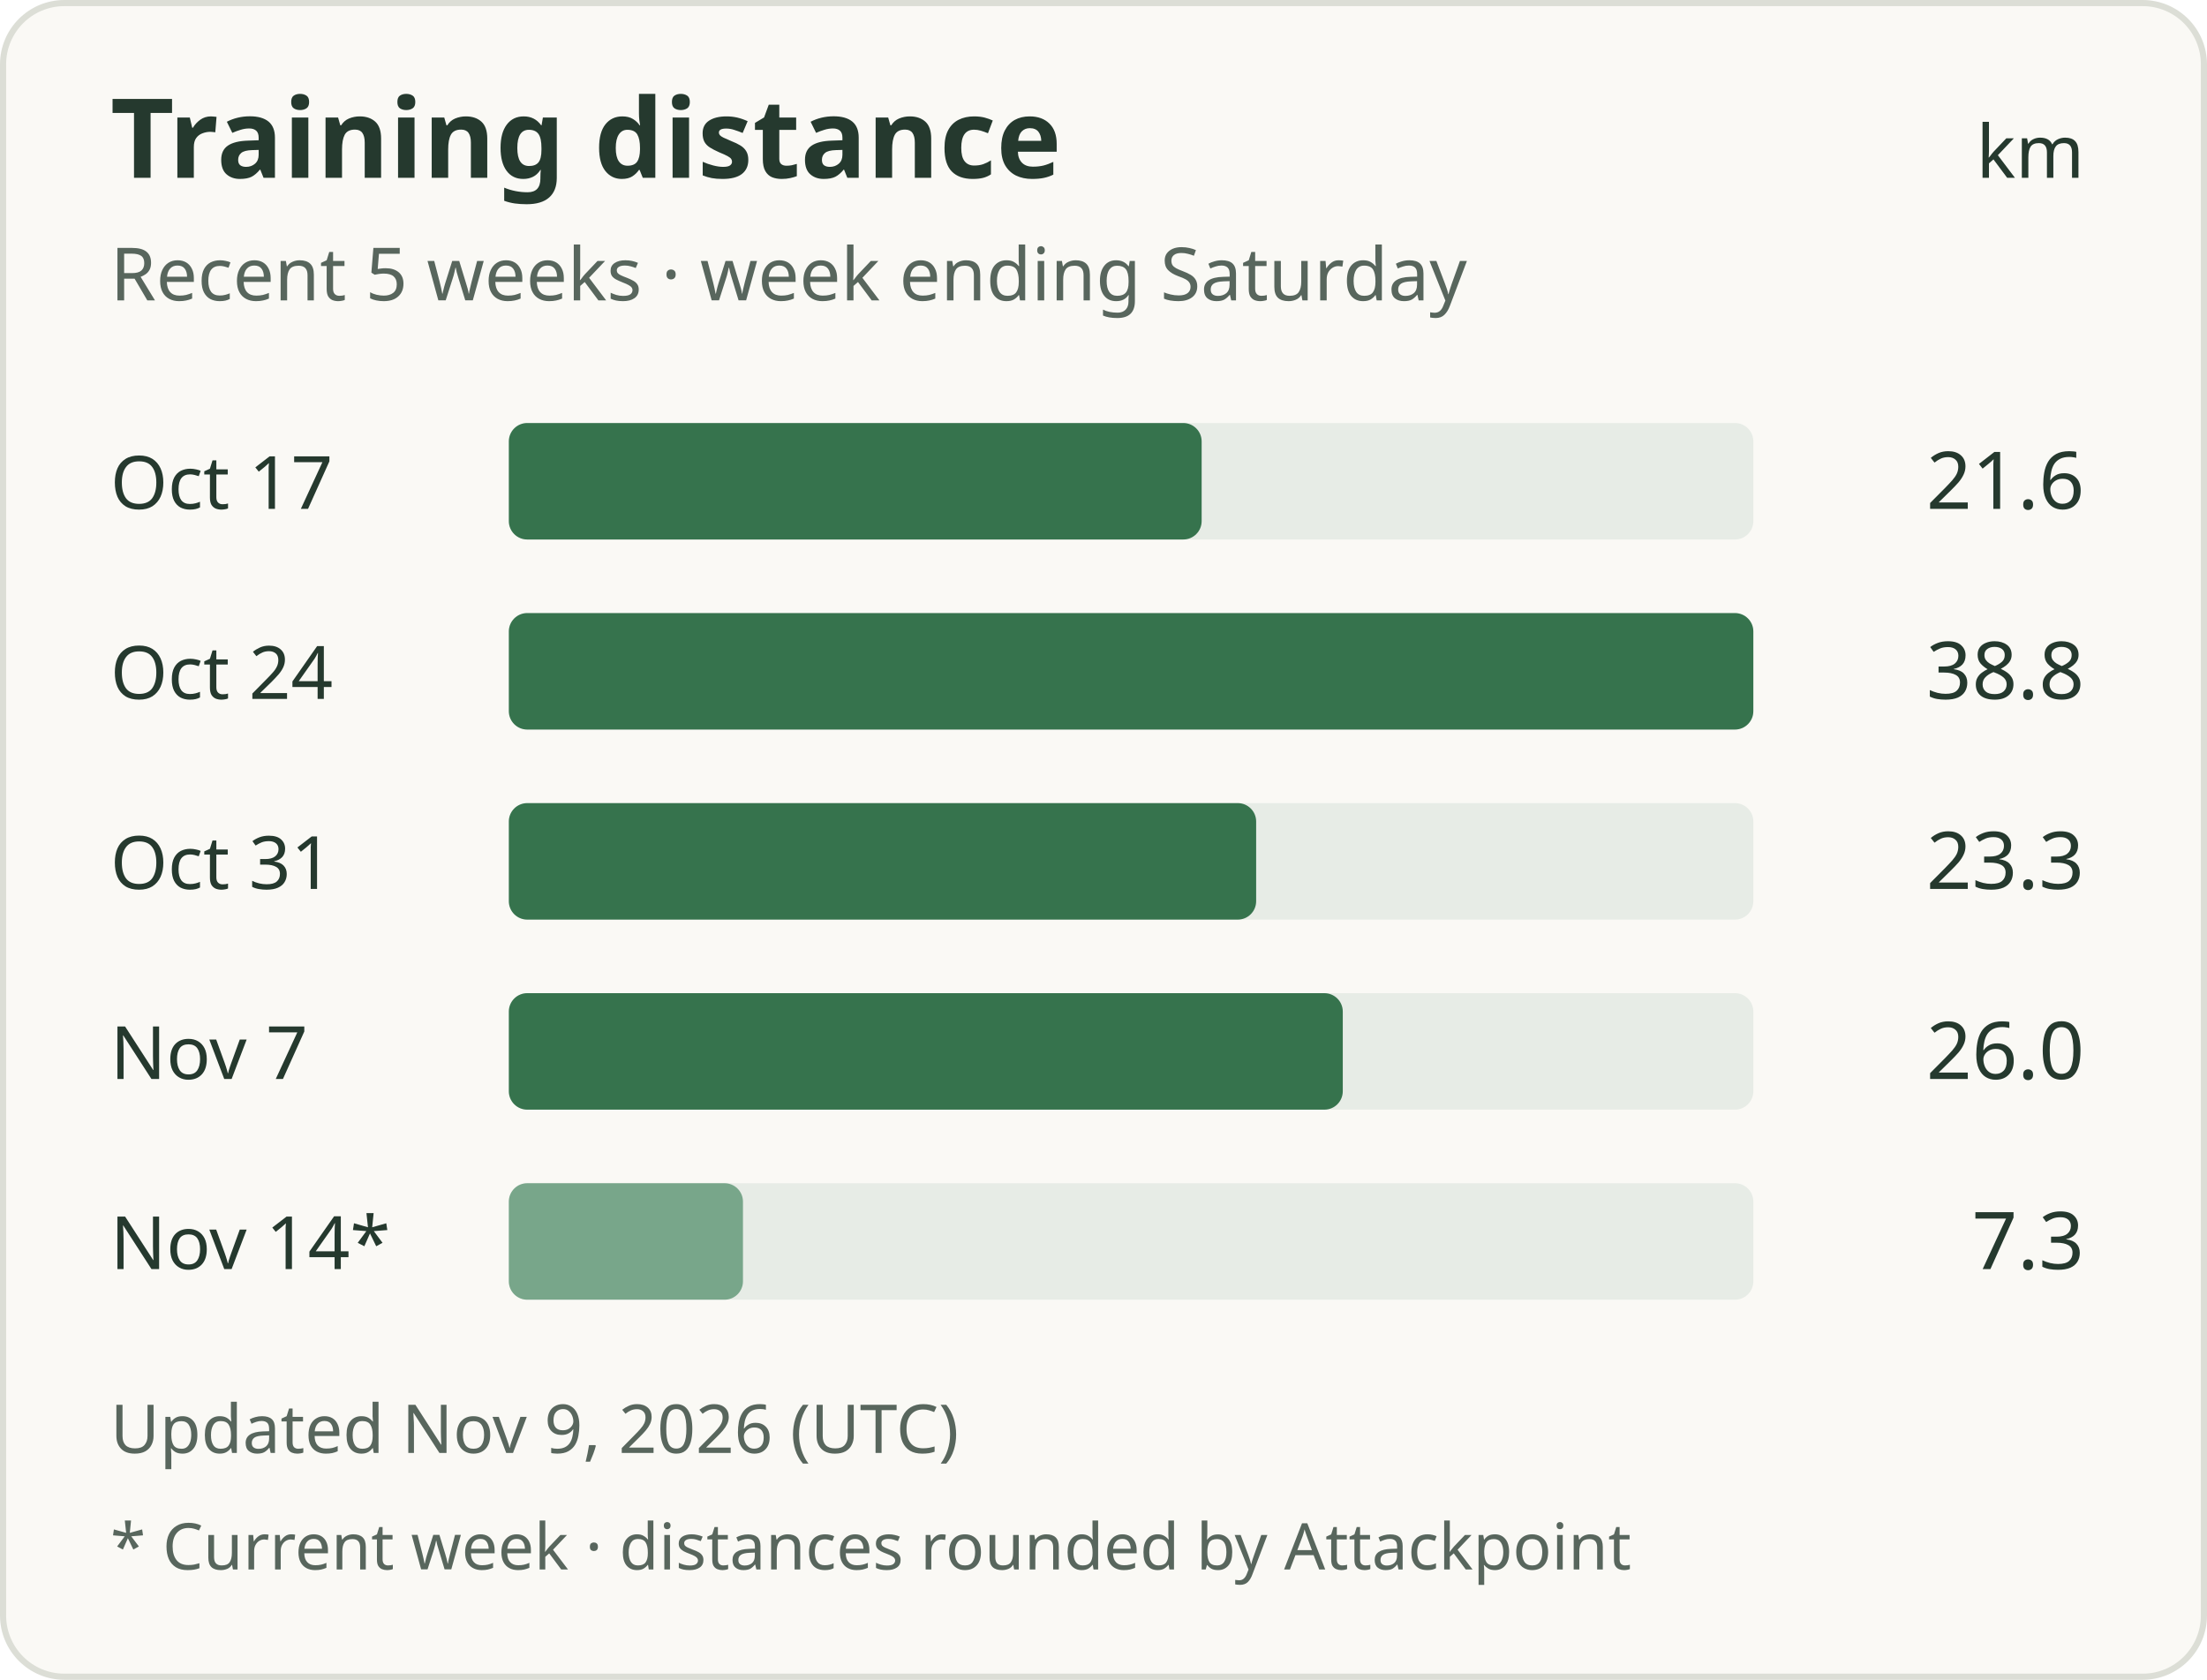
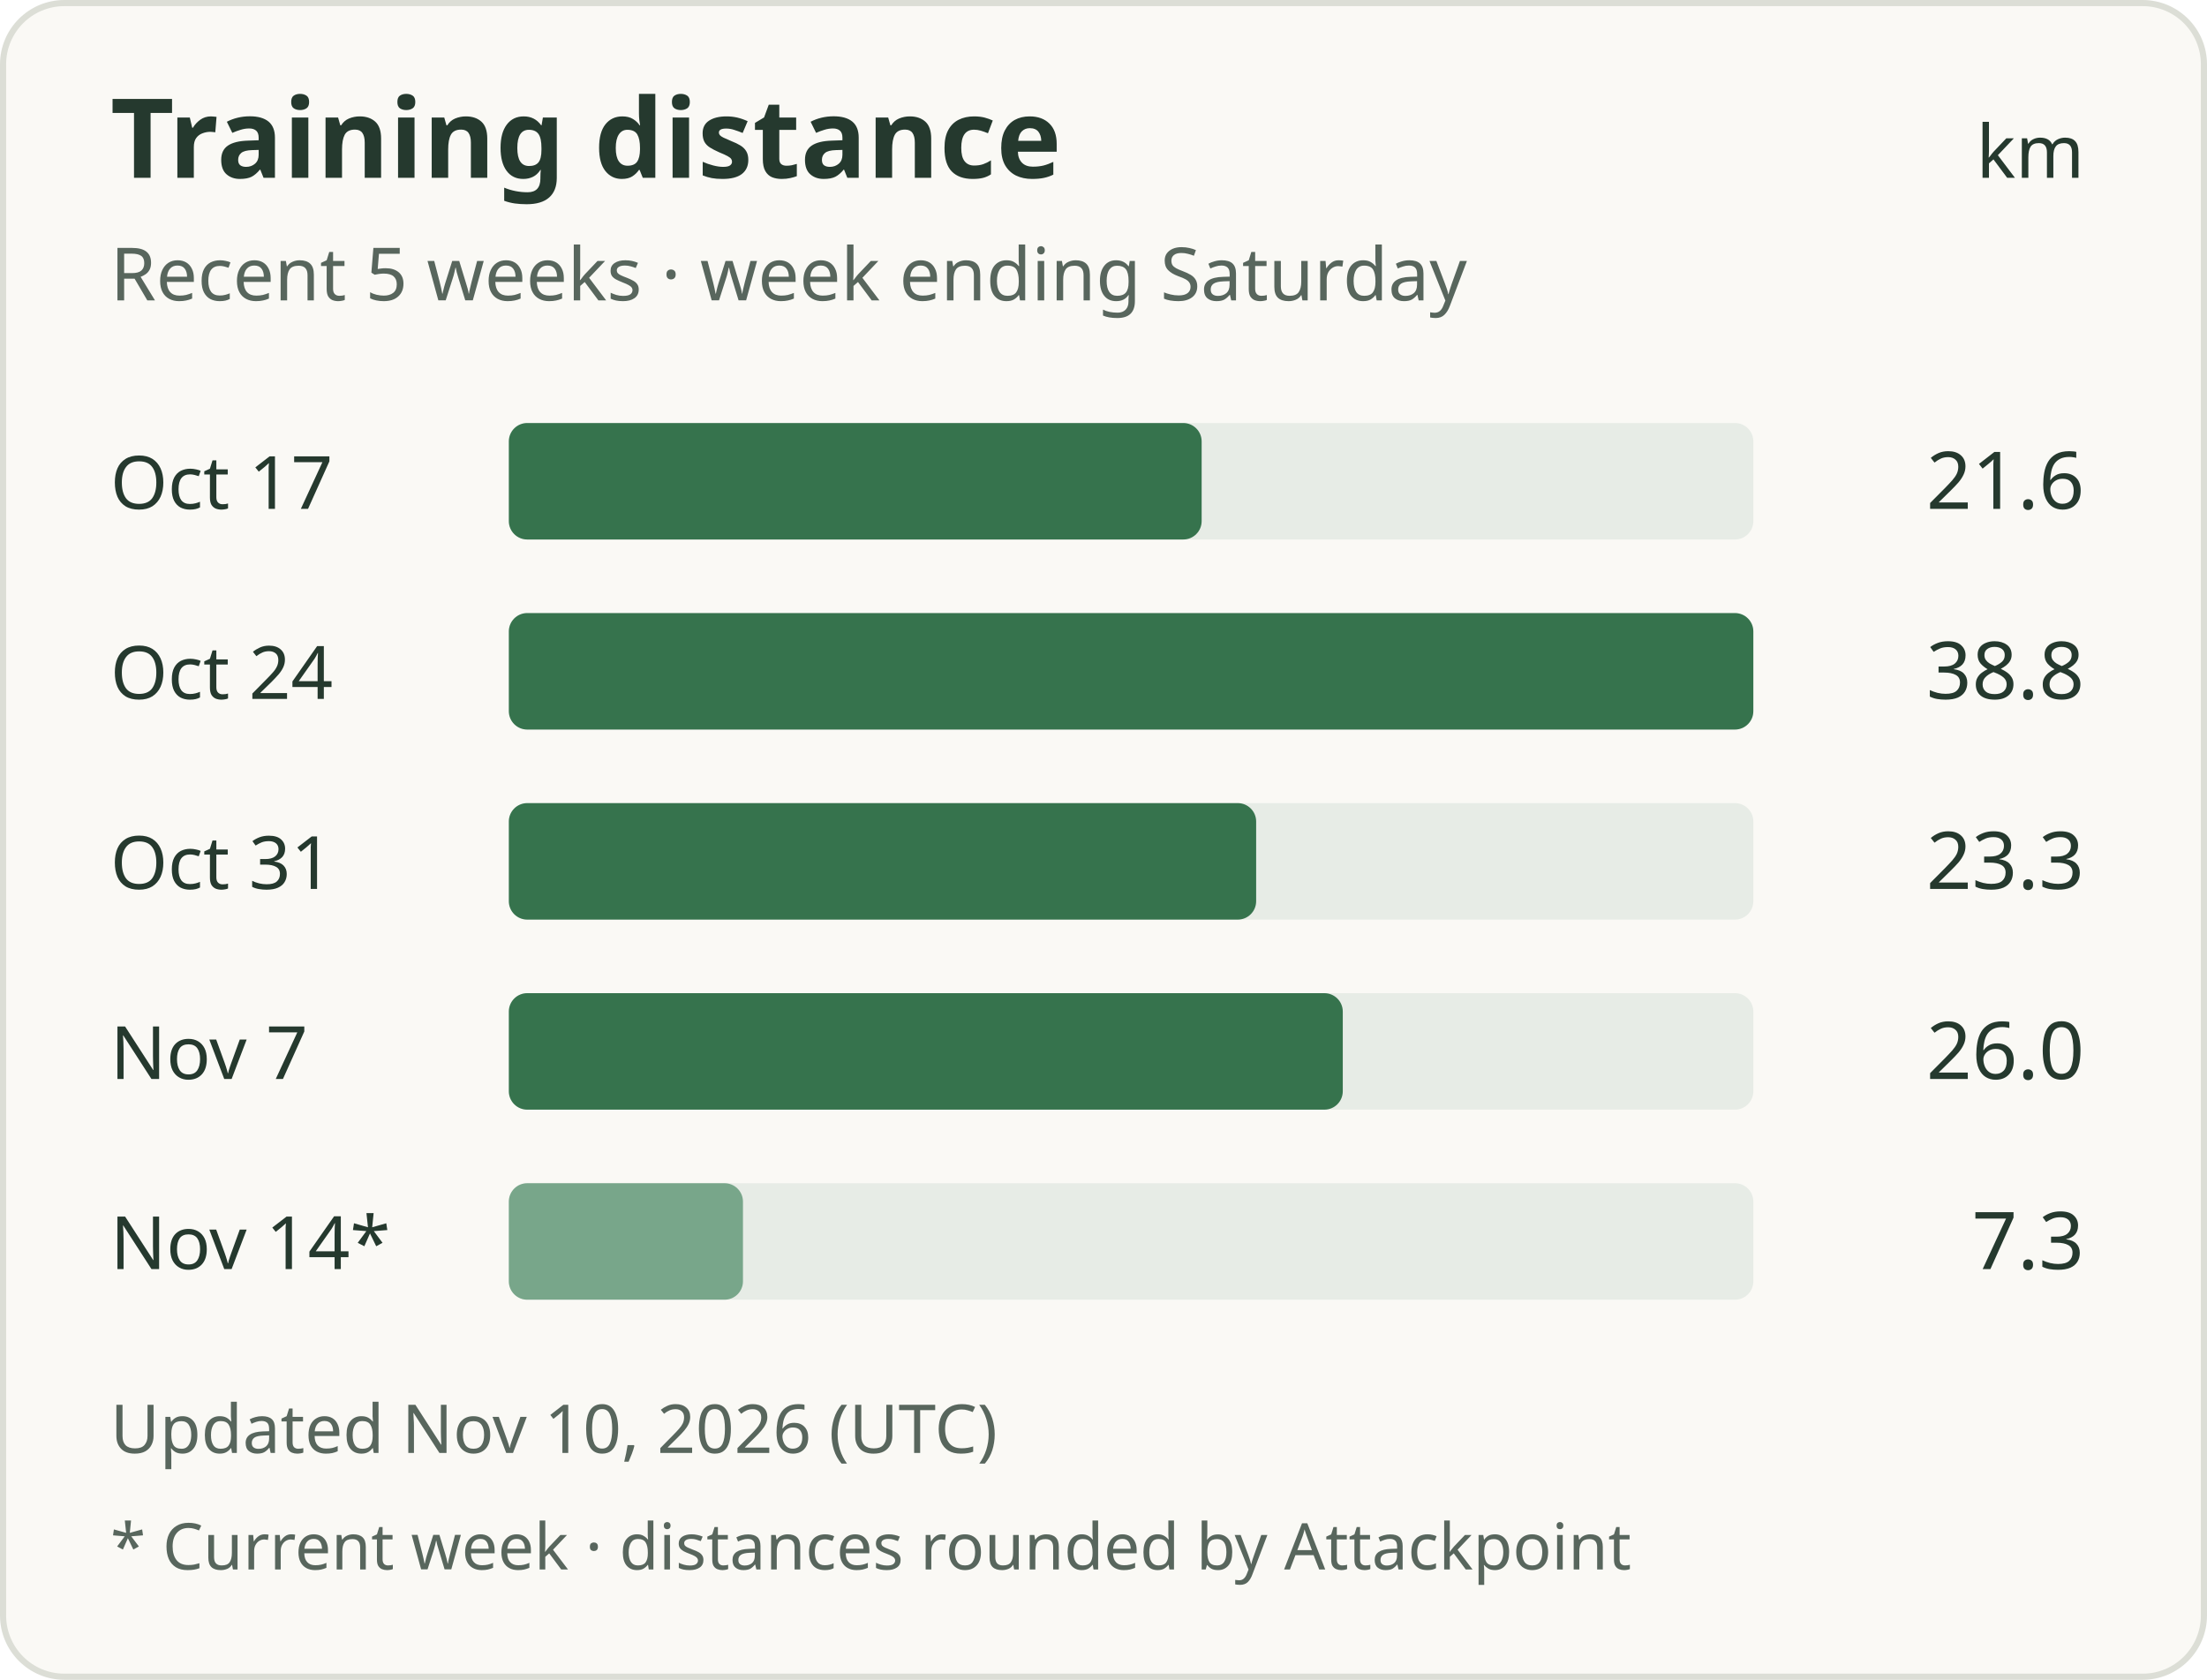
<svg xmlns="http://www.w3.org/2000/svg" width="360" height="274" viewBox="0 0 360 274" role="img" aria-labelledby="title description">
  <rect x="0.5" y="0.5" width="359" height="273" rx="10" fill="#faf9f5" stroke="#dcded6" />
  <g font-family="system-ui, sans-serif" fill="#25392e">
    <text x="18" y="29" font-size="18" font-weight="600">Training distance</text>
    <text x="340" y="29" text-anchor="end" font-size="12">km</text>
    <text x="18" y="49" font-size="12" fill="#58665d">Recent 5 weeks · week ending Saturday</text>
    <text x="18" y="83" font-size="12">Oct 17</text>
    <rect x="83" y="69" width="203" height="19" rx="3" fill="#e7ece6" />
    <rect x="83" y="69" width="113.01" height="19" rx="3" fill="#36734d" />
    <text x="340" y="83" text-anchor="end" font-size="13">21.6</text>
    <text x="18" y="114" font-size="12">Oct 24</text>
    <rect x="83" y="100" width="203" height="19" rx="3" fill="#e7ece6" />
    <rect x="83" y="100" width="203.00" height="19" rx="3" fill="#36734d" />
    <text x="340" y="114" text-anchor="end" font-size="13">38.8</text>
    <text x="18" y="145" font-size="12">Oct 31</text>
    <rect x="83" y="131" width="203" height="19" rx="3" fill="#e7ece6" />
    <rect x="83" y="131" width="121.90" height="19" rx="3" fill="#36734d" />
    <text x="340" y="145" text-anchor="end" font-size="13">23.3</text>
    <text x="18" y="176" font-size="12">Nov 7</text>
    <rect x="83" y="162" width="203" height="19" rx="3" fill="#e7ece6" />
    <rect x="83" y="162" width="136.03" height="19" rx="3" fill="#36734d" />
    <text x="340" y="176" text-anchor="end" font-size="13">26.0</text>
    <text x="18" y="207" font-size="12">Nov 14*</text>
    <rect x="83" y="193" width="203" height="19" rx="3" fill="#e7ece6" />
    <rect x="83" y="193" width="38.19" height="19" rx="3" fill="#78a68a" />
    <text x="340" y="207" text-anchor="end" font-size="13">7.3</text>
-     <text x="18" y="237" font-size="11" fill="#58665d">Updated Nov 9, 2026 (UTC)</text>
+     <text x="18" y="237" font-size="11" fill="#58665d">Updated Nov 10, 2026 (UTC)</text>
    <text x="18" y="256" font-size="10.5" fill="#58665d">* Current week · distances rounded by Attackpoint</text>
  </g>
</svg>
